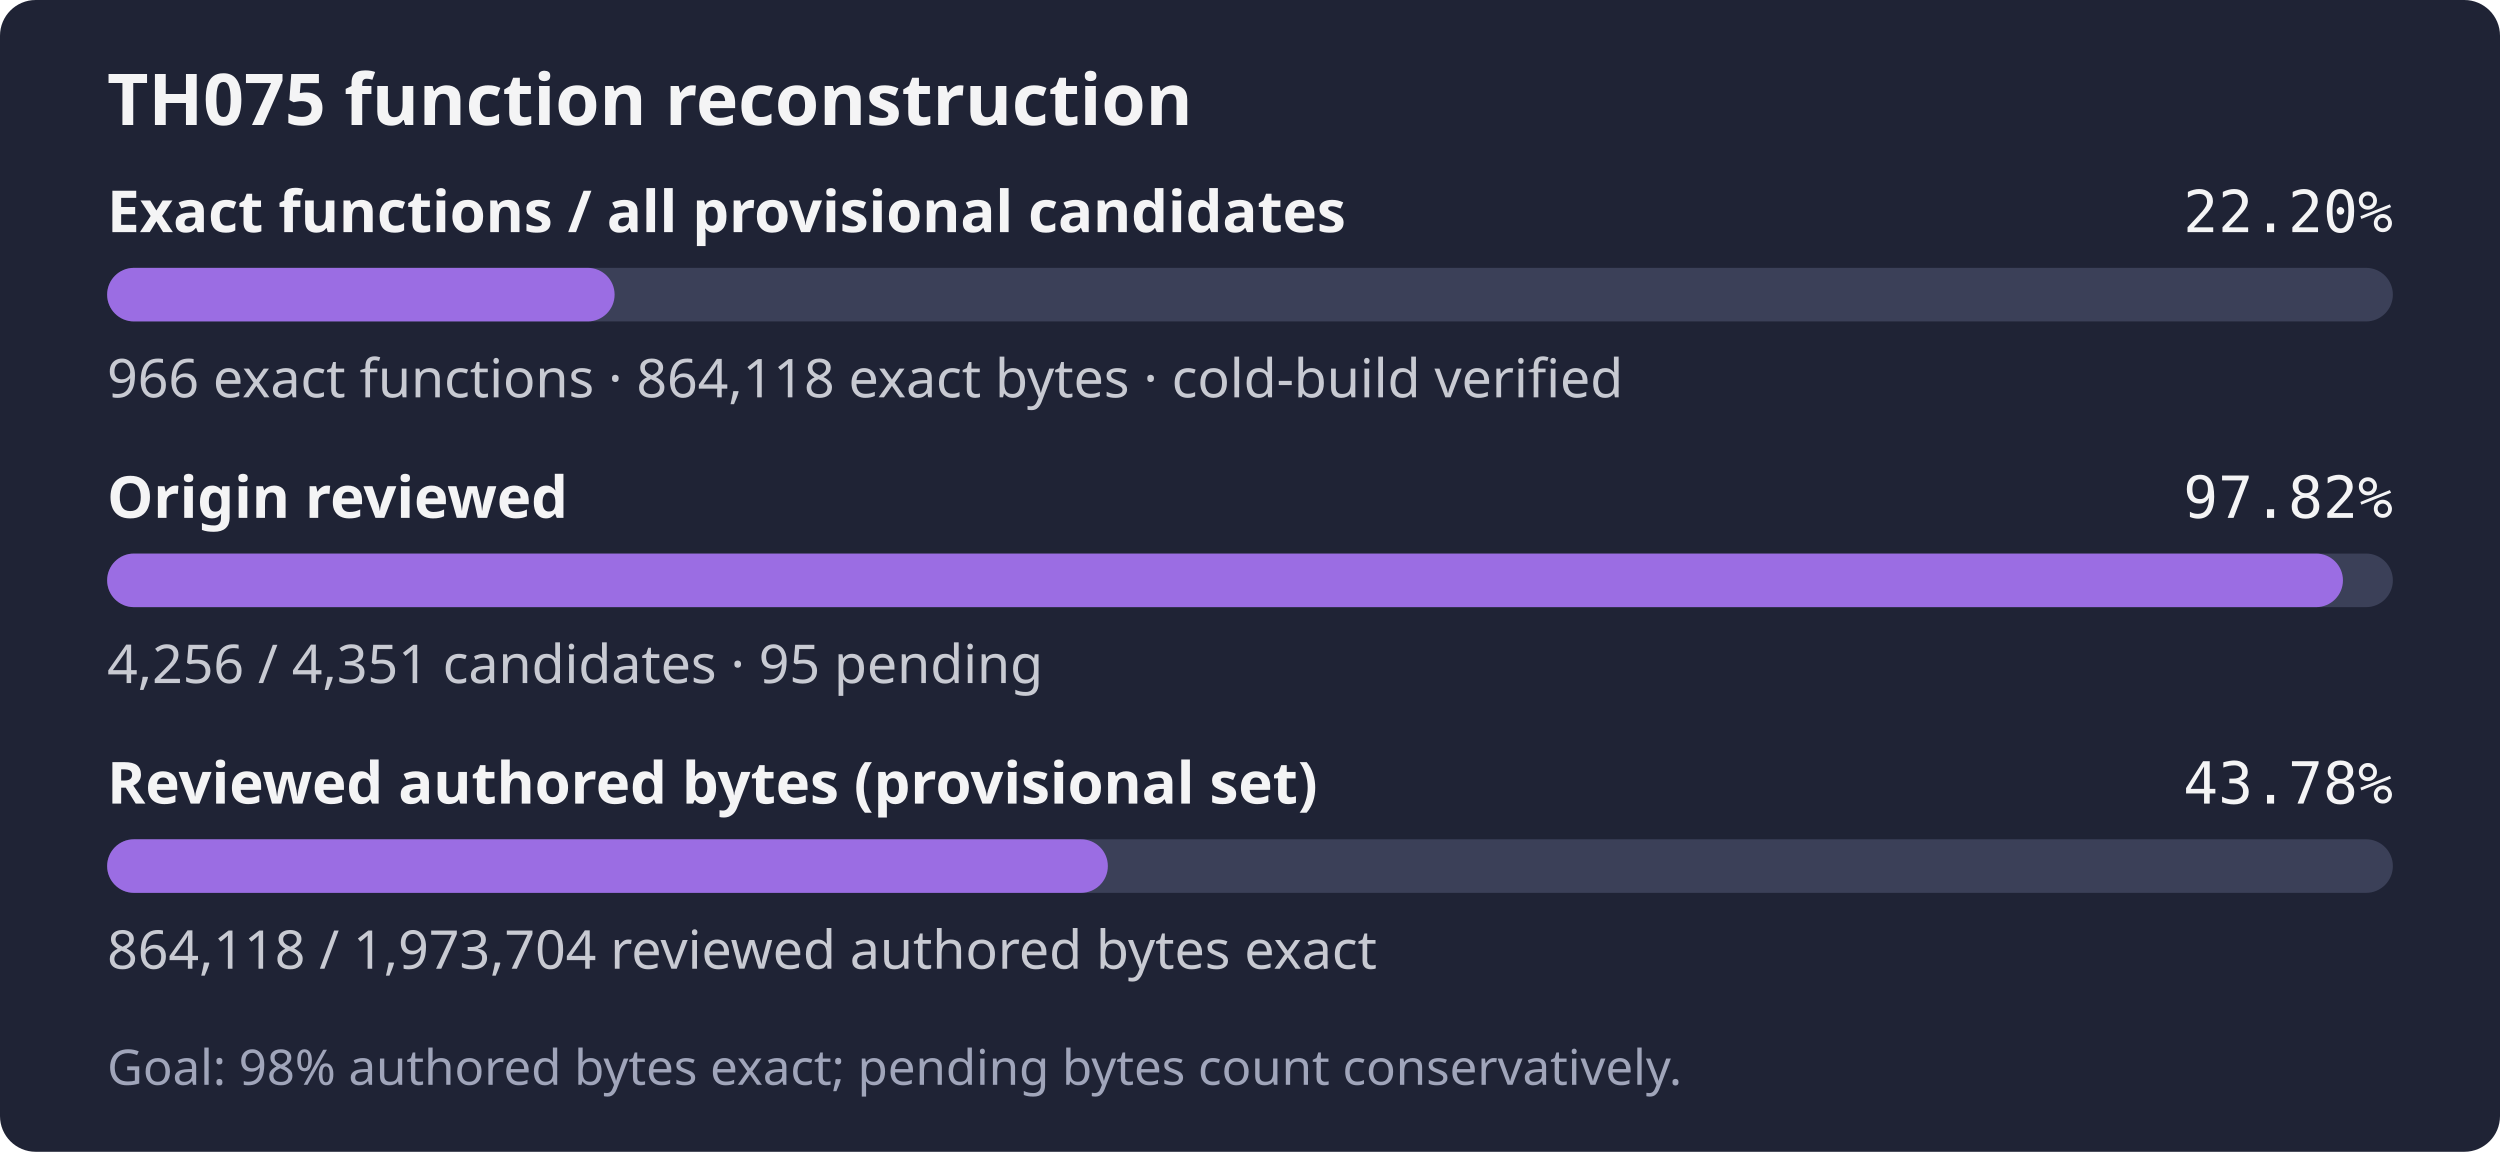
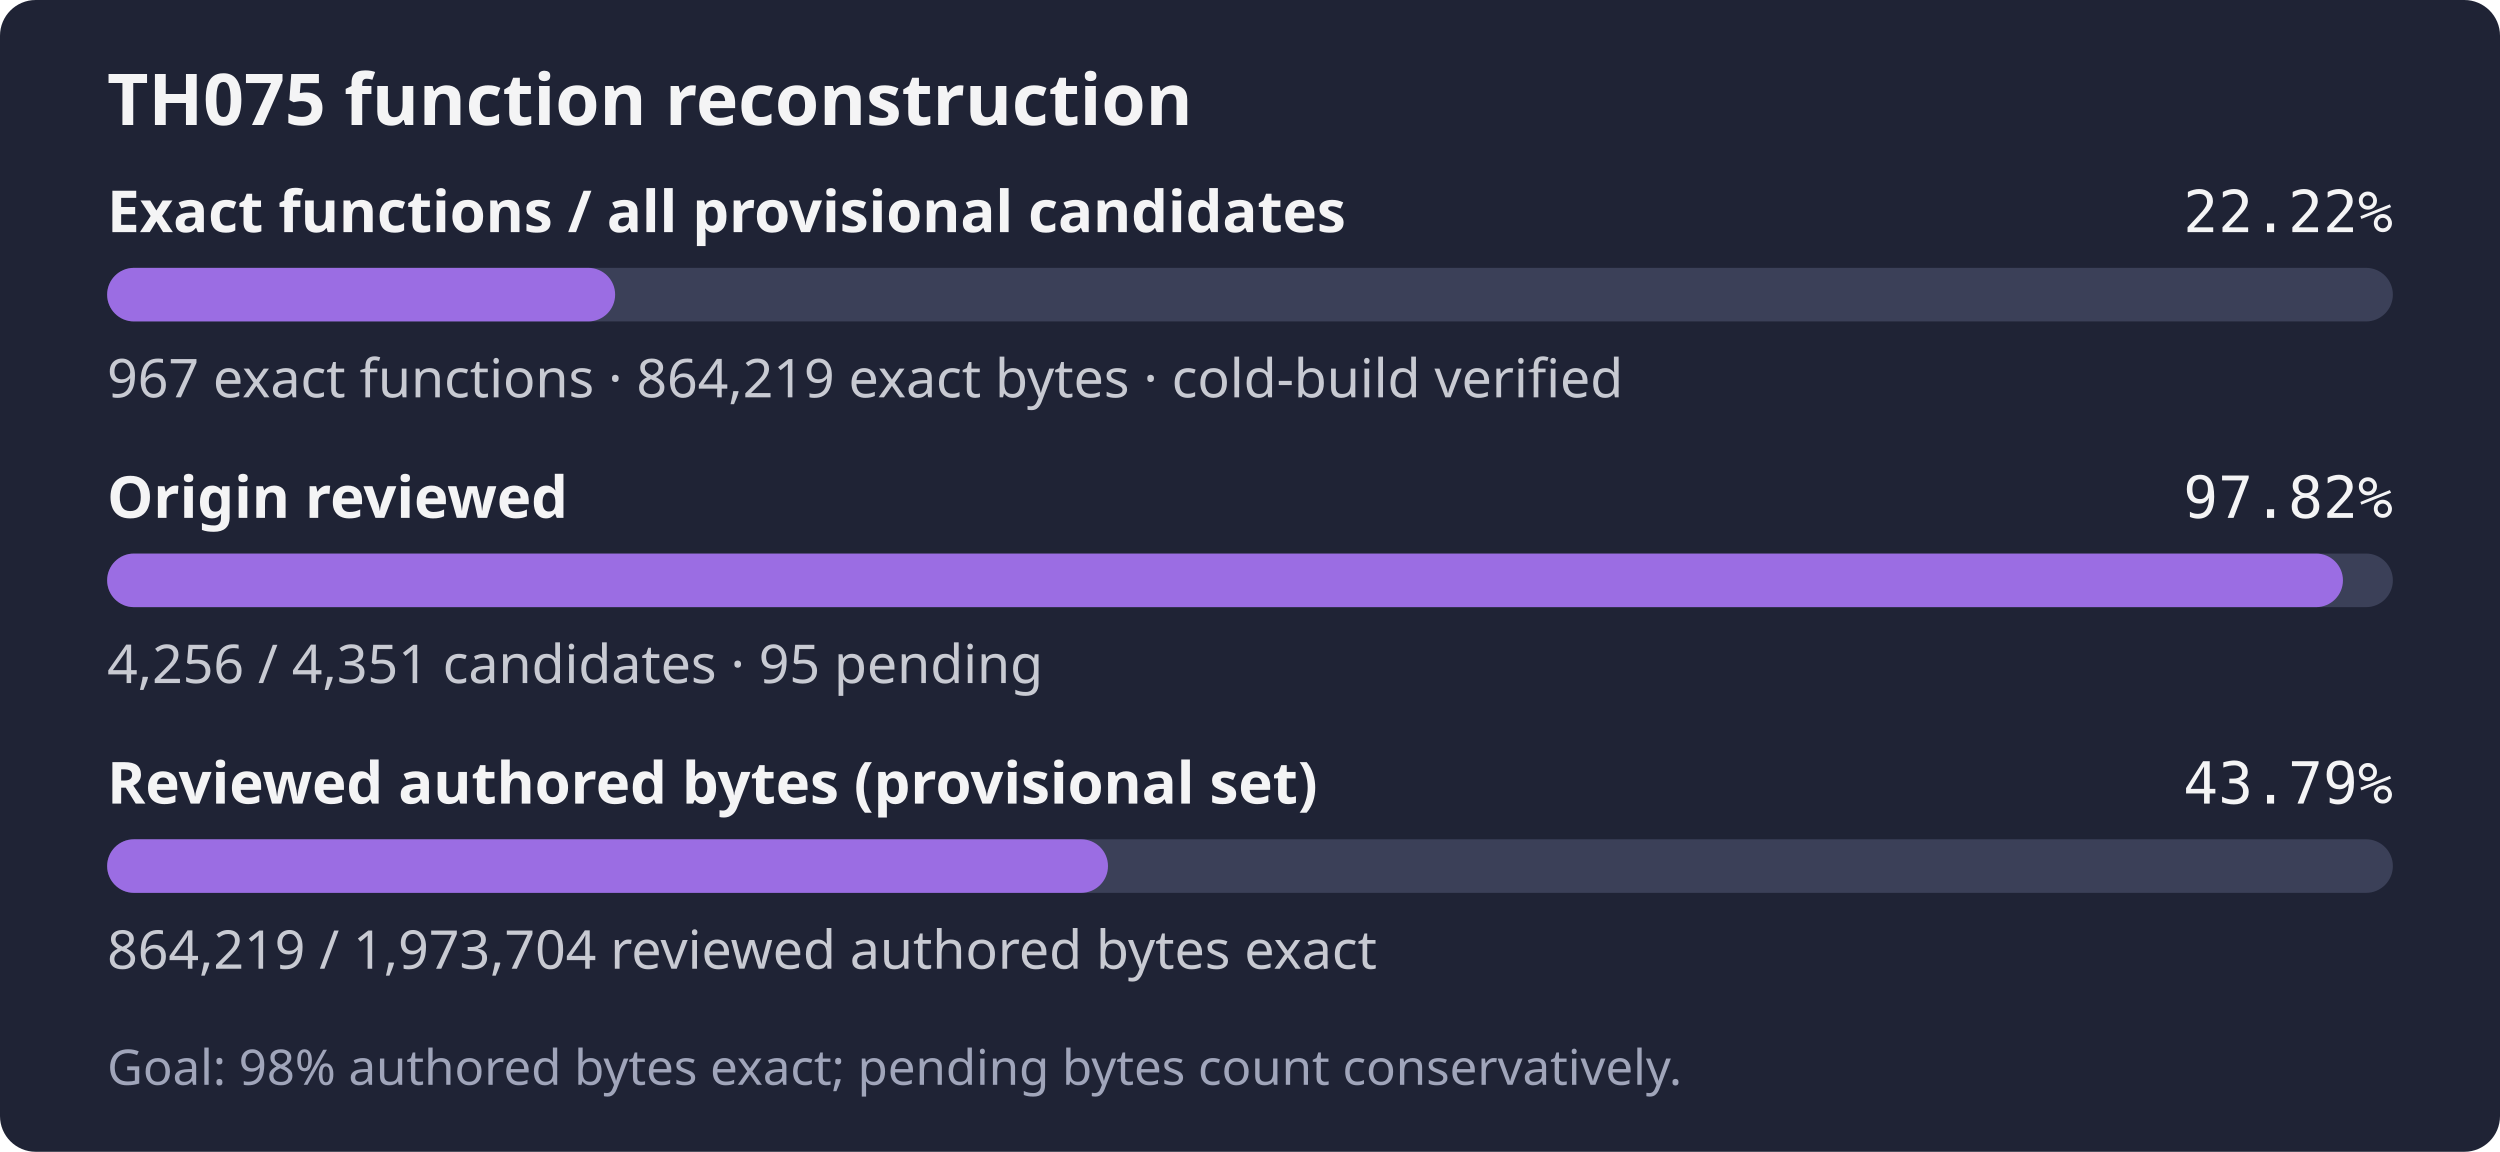
- <svg xmlns="http://www.w3.org/2000/svg" width="560" height="258" role="img" aria-label="TH075: 966 exact functions, 864,118 exact bytes; 4,256 of 4,351 candidates reviewed; Goal: 98% authored bytes exact; pending bytes count conservatively.">
+ <svg xmlns="http://www.w3.org/2000/svg" width="560" height="258" role="img" aria-label="TH075: 967 exact functions, 864,219 exact bytes; 4,256 of 4,351 candidates reviewed; Goal: 98% authored bytes exact; pending bytes count conservatively.">
  <rect width="560" height="258" rx="8" fill="#1f2335" />
  <text x="24" y="28" fill="#f4f4f5" font-family="sans-serif" font-size="16" font-weight="600">TH075 function reconstruction</text>
  <text x="24" y="52" fill="#f4f4f5" font-family="sans-serif" font-size="13" font-weight="600">Exact functions / all provisional candidates</text>
-   <text x="536" y="52" fill="#f4f4f5" text-anchor="end" font-family="monospace" font-size="13">22.20%</text>
+   <text x="536" y="52" fill="#f4f4f5" text-anchor="end" font-family="monospace" font-size="13">22.22%</text>
  <rect x="24" y="60" width="512" height="12" rx="6" fill="#3b4058" />
-   <rect x="24" y="60" width="113.67" height="12" rx="6" fill="#9b6de3" />
-   <text x="24" y="89" fill="#c8cad2" font-family="sans-serif" font-size="12">966 exact functions · 864,118 exact bytes · cold-build verified</text>
+   <rect x="24" y="60" width="113.79" height="12" rx="6" fill="#9b6de3" />
+   <text x="24" y="89" fill="#c8cad2" font-family="sans-serif" font-size="12">967 exact functions · 864,219 exact bytes · cold-build verified</text>
  <text x="24" y="116" fill="#f4f4f5" font-family="sans-serif" font-size="13" font-weight="600">Origin reviewed</text>
  <text x="536" y="116" fill="#f4f4f5" text-anchor="end" font-family="monospace" font-size="13">97.82%</text>
  <rect x="24" y="124" width="512" height="12" rx="6" fill="#3b4058" />
  <rect x="24" y="124" width="500.82" height="12" rx="6" fill="#9b6de3" />
  <text x="24" y="153" fill="#c8cad2" font-family="sans-serif" font-size="12">4,256 / 4,351 candidates · 95 pending</text>
  <text x="24" y="180" fill="#f4f4f5" font-family="sans-serif" font-size="13" font-weight="600">Reviewed authored bytes (provisional set)</text>
-   <text x="536" y="180" fill="#f4f4f5" text-anchor="end" font-family="monospace" font-size="13">43.78%</text>
+   <text x="536" y="180" fill="#f4f4f5" text-anchor="end" font-family="monospace" font-size="13">43.79%</text>
  <rect x="24" y="188" width="512" height="12" rx="6" fill="#3b4058" />
-   <rect x="24" y="188" width="224.16" height="12" rx="6" fill="#9b6de3" />
-   <text x="24" y="217" fill="#c8cad2" font-family="sans-serif" font-size="12">864,118 / 1,973,704 reviewed authored bytes exact</text>
+   <rect x="24" y="188" width="224.19" height="12" rx="6" fill="#9b6de3" />
+   <text x="24" y="217" fill="#c8cad2" font-family="sans-serif" font-size="12">864,219 / 1,973,704 reviewed authored bytes exact</text>
  <text x="24" y="243" fill="#a0a5ba" font-family="sans-serif" font-size="11">Goal: 98% authored bytes exact; pending bytes count conservatively.</text>
</svg>
